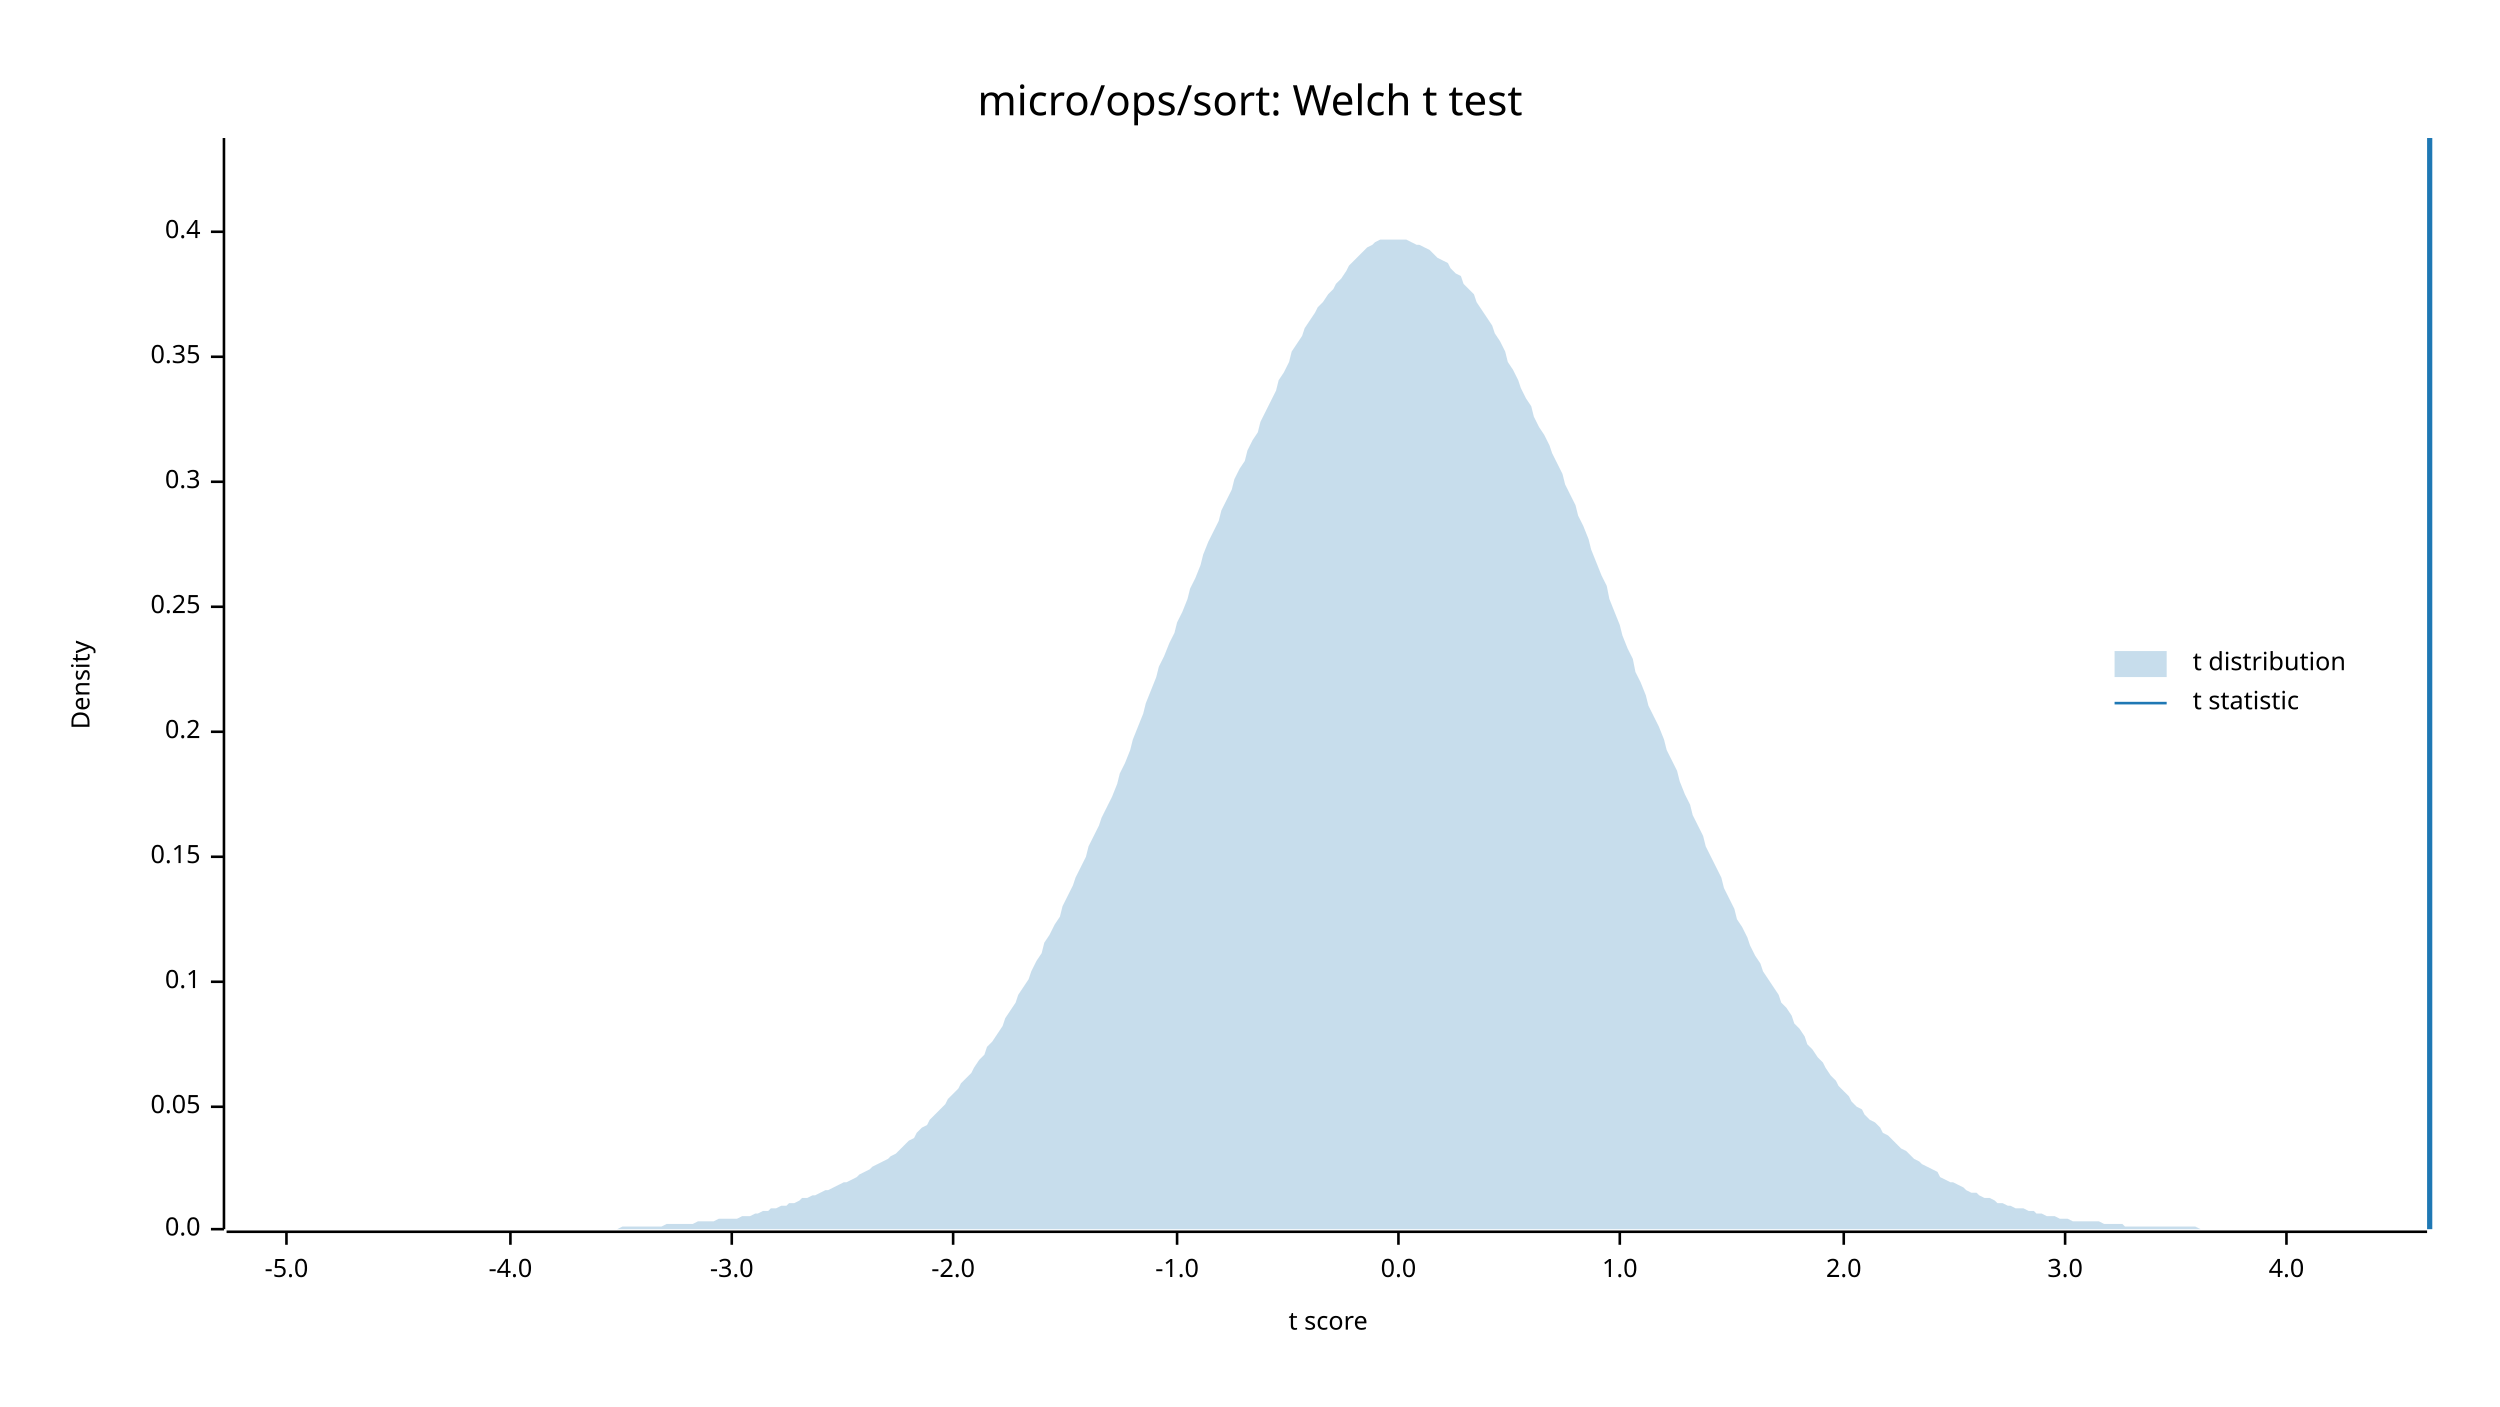
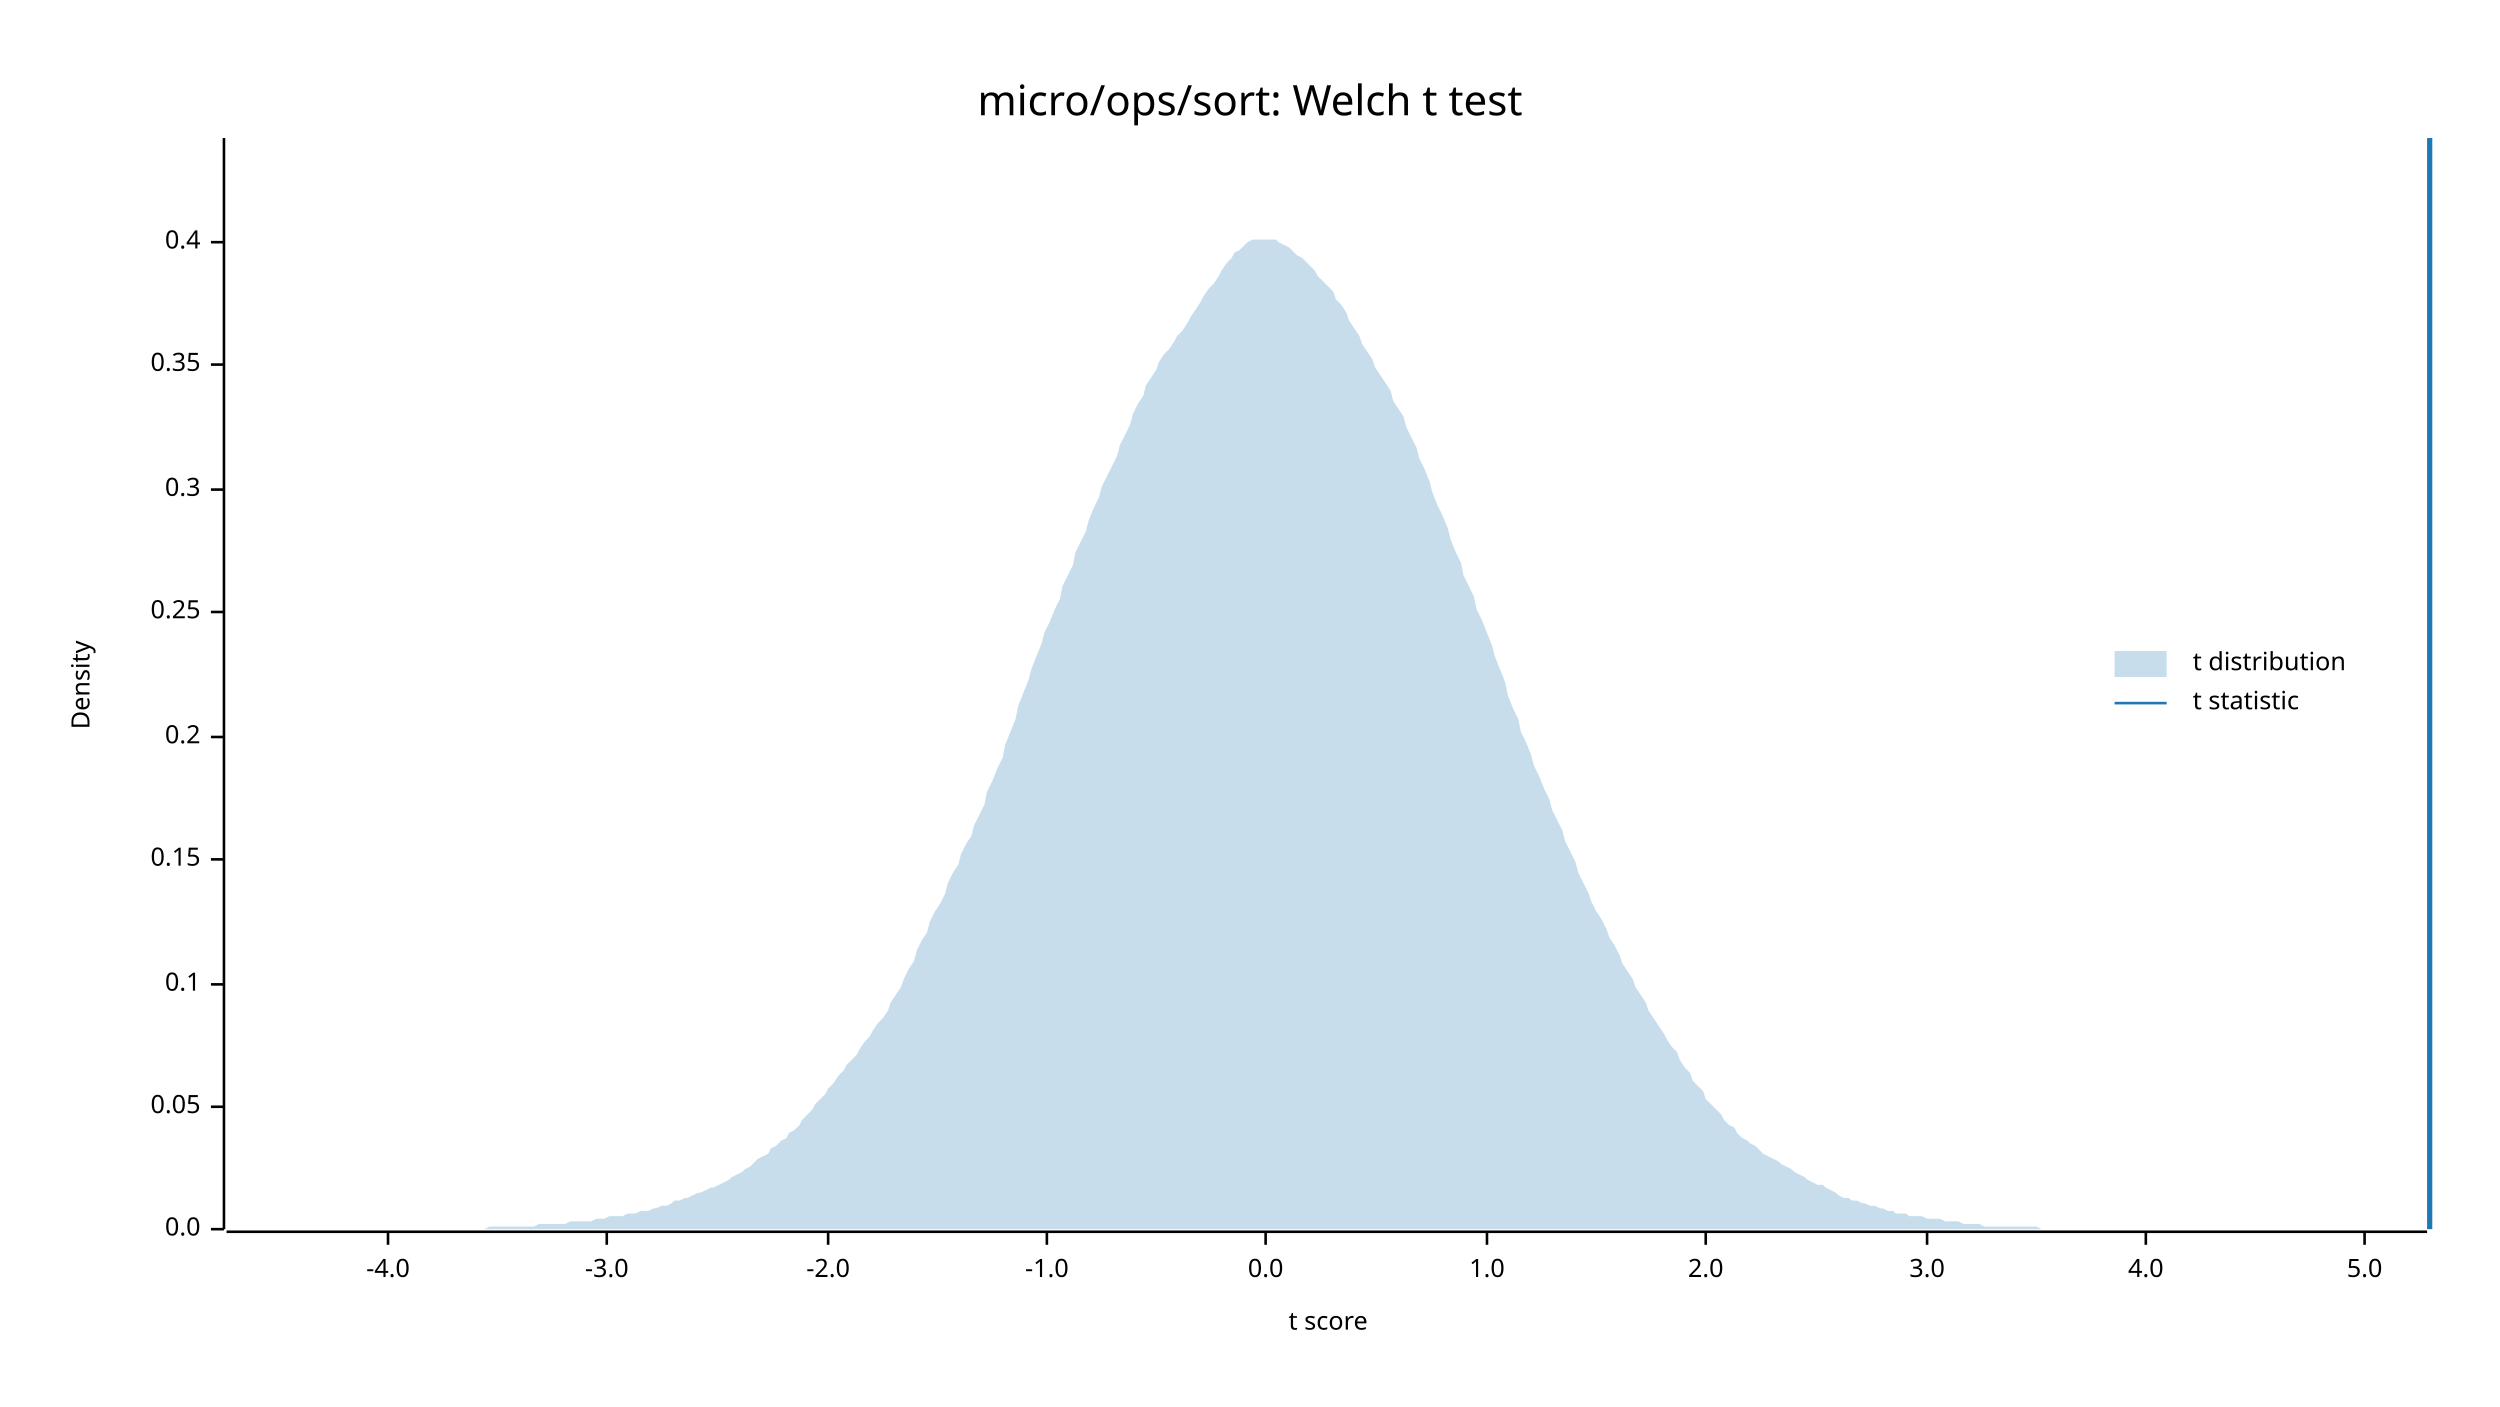
<svg xmlns="http://www.w3.org/2000/svg" width="960" height="540" viewBox="0 0 960 540">
  <text x="480" y="32" dy="0.76em" text-anchor="middle" font-family="sans-serif" font-size="16.129" opacity="1" fill="#000000">
micro/ops/sort: Welch t test
</text>
  <text x="27" y="263" dy="0.76em" text-anchor="middle" font-family="sans-serif" font-size="9.677" opacity="1" fill="#000000" transform="rotate(270, 27, 263)">
Density
</text>
  <text x="510" y="513" dy="-0.5ex" text-anchor="middle" font-family="sans-serif" font-size="9.677" opacity="1" fill="#000000">
t score
</text>
  <polyline fill="none" opacity="1" stroke="#000000" stroke-width="1" points="86,53 86,472 " />
  <text x="77" y="472" dy="0.5ex" text-anchor="end" font-family="sans-serif" font-size="9.677" opacity="1" fill="#000000">
0.0
</text>
  <polyline fill="none" opacity="1" stroke="#000000" stroke-width="1" points="81,472 86,472 " />
  <text x="77" y="425" dy="0.5ex" text-anchor="end" font-family="sans-serif" font-size="9.677" opacity="1" fill="#000000">
0.05
</text>
  <polyline fill="none" opacity="1" stroke="#000000" stroke-width="1" points="81,425 86,425 " />
-   <text x="77" y="377" dy="0.5ex" text-anchor="end" font-family="sans-serif" font-size="9.677" opacity="1" fill="#000000">
+   <text x="77" y="378" dy="0.5ex" text-anchor="end" font-family="sans-serif" font-size="9.677" opacity="1" fill="#000000">
0.1
</text>
-   <polyline fill="none" opacity="1" stroke="#000000" stroke-width="1" points="81,377 86,377 " />
-   <text x="77" y="329" dy="0.5ex" text-anchor="end" font-family="sans-serif" font-size="9.677" opacity="1" fill="#000000">
+   <polyline fill="none" opacity="1" stroke="#000000" stroke-width="1" points="81,378 86,378 " />
+   <text x="77" y="330" dy="0.5ex" text-anchor="end" font-family="sans-serif" font-size="9.677" opacity="1" fill="#000000">
0.15
</text>
-   <polyline fill="none" opacity="1" stroke="#000000" stroke-width="1" points="81,329 86,329 " />
-   <text x="77" y="281" dy="0.5ex" text-anchor="end" font-family="sans-serif" font-size="9.677" opacity="1" fill="#000000">
+   <polyline fill="none" opacity="1" stroke="#000000" stroke-width="1" points="81,330 86,330 " />
+   <text x="77" y="283" dy="0.5ex" text-anchor="end" font-family="sans-serif" font-size="9.677" opacity="1" fill="#000000">
0.2
</text>
-   <polyline fill="none" opacity="1" stroke="#000000" stroke-width="1" points="81,281 86,281 " />
-   <text x="77" y="233" dy="0.5ex" text-anchor="end" font-family="sans-serif" font-size="9.677" opacity="1" fill="#000000">
+   <polyline fill="none" opacity="1" stroke="#000000" stroke-width="1" points="81,283 86,283 " />
+   <text x="77" y="235" dy="0.5ex" text-anchor="end" font-family="sans-serif" font-size="9.677" opacity="1" fill="#000000">
0.25
</text>
-   <polyline fill="none" opacity="1" stroke="#000000" stroke-width="1" points="81,233 86,233 " />
-   <text x="77" y="185" dy="0.5ex" text-anchor="end" font-family="sans-serif" font-size="9.677" opacity="1" fill="#000000">
+   <polyline fill="none" opacity="1" stroke="#000000" stroke-width="1" points="81,235 86,235 " />
+   <text x="77" y="188" dy="0.5ex" text-anchor="end" font-family="sans-serif" font-size="9.677" opacity="1" fill="#000000">
0.3
</text>
-   <polyline fill="none" opacity="1" stroke="#000000" stroke-width="1" points="81,185 86,185 " />
-   <text x="77" y="137" dy="0.5ex" text-anchor="end" font-family="sans-serif" font-size="9.677" opacity="1" fill="#000000">
+   <polyline fill="none" opacity="1" stroke="#000000" stroke-width="1" points="81,188 86,188 " />
+   <text x="77" y="140" dy="0.5ex" text-anchor="end" font-family="sans-serif" font-size="9.677" opacity="1" fill="#000000">
0.35
</text>
-   <polyline fill="none" opacity="1" stroke="#000000" stroke-width="1" points="81,137 86,137 " />
-   <text x="77" y="89" dy="0.5ex" text-anchor="end" font-family="sans-serif" font-size="9.677" opacity="1" fill="#000000">
+   <polyline fill="none" opacity="1" stroke="#000000" stroke-width="1" points="81,140 86,140 " />
+   <text x="77" y="93" dy="0.5ex" text-anchor="end" font-family="sans-serif" font-size="9.677" opacity="1" fill="#000000">
0.4
</text>
-   <polyline fill="none" opacity="1" stroke="#000000" stroke-width="1" points="81,89 86,89 " />
+   <polyline fill="none" opacity="1" stroke="#000000" stroke-width="1" points="81,93 86,93 " />
  <polyline fill="none" opacity="1" stroke="#000000" stroke-width="1" points="87,473 932,473 " />
-   <text x="110" y="483" dy="0.76em" text-anchor="middle" font-family="sans-serif" font-size="9.677" opacity="1" fill="#000000">
- -5.0
- </text>
-   <polyline fill="none" opacity="1" stroke="#000000" stroke-width="1" points="110,473 110,478 " />
-   <text x="196" y="483" dy="0.76em" text-anchor="middle" font-family="sans-serif" font-size="9.677" opacity="1" fill="#000000">
+   <text x="149" y="483" dy="0.76em" text-anchor="middle" font-family="sans-serif" font-size="9.677" opacity="1" fill="#000000">
-4.0
</text>
-   <polyline fill="none" opacity="1" stroke="#000000" stroke-width="1" points="196,473 196,478 " />
-   <text x="281" y="483" dy="0.76em" text-anchor="middle" font-family="sans-serif" font-size="9.677" opacity="1" fill="#000000">
+   <polyline fill="none" opacity="1" stroke="#000000" stroke-width="1" points="149,473 149,478 " />
+   <text x="233" y="483" dy="0.76em" text-anchor="middle" font-family="sans-serif" font-size="9.677" opacity="1" fill="#000000">
-3.0
</text>
-   <polyline fill="none" opacity="1" stroke="#000000" stroke-width="1" points="281,473 281,478 " />
-   <text x="366" y="483" dy="0.76em" text-anchor="middle" font-family="sans-serif" font-size="9.677" opacity="1" fill="#000000">
+   <polyline fill="none" opacity="1" stroke="#000000" stroke-width="1" points="233,473 233,478 " />
+   <text x="318" y="483" dy="0.76em" text-anchor="middle" font-family="sans-serif" font-size="9.677" opacity="1" fill="#000000">
-2.0
</text>
-   <polyline fill="none" opacity="1" stroke="#000000" stroke-width="1" points="366,473 366,478 " />
-   <text x="452" y="483" dy="0.76em" text-anchor="middle" font-family="sans-serif" font-size="9.677" opacity="1" fill="#000000">
+   <polyline fill="none" opacity="1" stroke="#000000" stroke-width="1" points="318,473 318,478 " />
+   <text x="402" y="483" dy="0.76em" text-anchor="middle" font-family="sans-serif" font-size="9.677" opacity="1" fill="#000000">
-1.0
</text>
-   <polyline fill="none" opacity="1" stroke="#000000" stroke-width="1" points="452,473 452,478 " />
-   <text x="537" y="483" dy="0.76em" text-anchor="middle" font-family="sans-serif" font-size="9.677" opacity="1" fill="#000000">
+   <polyline fill="none" opacity="1" stroke="#000000" stroke-width="1" points="402,473 402,478 " />
+   <text x="486" y="483" dy="0.76em" text-anchor="middle" font-family="sans-serif" font-size="9.677" opacity="1" fill="#000000">
0.0
</text>
-   <polyline fill="none" opacity="1" stroke="#000000" stroke-width="1" points="537,473 537,478 " />
-   <text x="622" y="483" dy="0.76em" text-anchor="middle" font-family="sans-serif" font-size="9.677" opacity="1" fill="#000000">
+   <polyline fill="none" opacity="1" stroke="#000000" stroke-width="1" points="486,473 486,478 " />
+   <text x="571" y="483" dy="0.76em" text-anchor="middle" font-family="sans-serif" font-size="9.677" opacity="1" fill="#000000">
1.0
</text>
-   <polyline fill="none" opacity="1" stroke="#000000" stroke-width="1" points="622,473 622,478 " />
-   <text x="708" y="483" dy="0.76em" text-anchor="middle" font-family="sans-serif" font-size="9.677" opacity="1" fill="#000000">
+   <polyline fill="none" opacity="1" stroke="#000000" stroke-width="1" points="571,473 571,478 " />
+   <text x="655" y="483" dy="0.76em" text-anchor="middle" font-family="sans-serif" font-size="9.677" opacity="1" fill="#000000">
2.0
</text>
-   <polyline fill="none" opacity="1" stroke="#000000" stroke-width="1" points="708,473 708,478 " />
-   <text x="793" y="483" dy="0.76em" text-anchor="middle" font-family="sans-serif" font-size="9.677" opacity="1" fill="#000000">
+   <polyline fill="none" opacity="1" stroke="#000000" stroke-width="1" points="655,473 655,478 " />
+   <text x="740" y="483" dy="0.76em" text-anchor="middle" font-family="sans-serif" font-size="9.677" opacity="1" fill="#000000">
3.0
</text>
-   <polyline fill="none" opacity="1" stroke="#000000" stroke-width="1" points="793,473 793,478 " />
-   <text x="878" y="483" dy="0.76em" text-anchor="middle" font-family="sans-serif" font-size="9.677" opacity="1" fill="#000000">
+   <polyline fill="none" opacity="1" stroke="#000000" stroke-width="1" points="740,473 740,478 " />
+   <text x="824" y="483" dy="0.76em" text-anchor="middle" font-family="sans-serif" font-size="9.677" opacity="1" fill="#000000">
4.0
</text>
-   <polyline fill="none" opacity="1" stroke="#000000" stroke-width="1" points="878,473 878,478 " />
-   <polygon opacity="0.25" fill="#1F78B4" points="87,472 88,472 90,472 92,472 93,472 95,472 97,472 98,472 100,472 102,472 103,472 105,472 107,472 109,472 110,472 112,472 114,472 115,472 117,472 119,472 120,472 122,472 124,472 125,472 127,472 129,472 131,472 132,472 134,472 136,472 137,472 139,472 141,472 142,472 144,472 146,472 147,472 149,472 151,472 153,472 154,472 156,472 158,472 159,472 161,472 163,472 164,472 166,472 168,472 169,472 171,472 173,472 175,472 176,472 178,472 180,472 181,472 183,472 185,472 186,472 188,472 190,472 191,472 193,472 195,472 197,472 198,472 200,472 202,472 203,472 205,472 207,472 208,472 210,472 212,472 214,472 215,472 217,472 219,472 220,472 222,472 224,472 225,472 227,472 229,472 230,472 232,472 234,472 236,472 237,472 239,471 241,471 242,471 244,471 246,471 247,471 249,471 251,471 252,471 254,471 256,470 258,470 259,470 261,470 263,470 264,470 266,470 268,469 269,469 271,469 273,469 274,469 276,468 278,468 280,468 281,468 283,468 285,467 286,467 288,467 290,466 291,466 293,465 295,465 296,464 298,464 300,463 302,463 303,462 305,462 307,461 308,460 310,460 312,459 313,459 315,458 317,457 318,457 320,456 322,455 324,454 325,454 327,453 329,452 330,451 332,450 334,449 335,448 337,447 339,446 341,445 342,444 344,443 346,441 347,440 349,438 351,437 352,435 354,433 356,432 357,430 359,428 361,426 363,424 364,422 366,420 368,418 369,416 371,414 373,412 374,410 376,407 378,405 379,402 381,400 383,397 385,394 386,391 388,388 390,385 391,382 393,379 395,376 396,373 398,369 400,366 401,362 403,359 405,355 407,352 408,348 410,344 412,340 413,337 415,333 417,329 418,325 420,321 422,317 423,314 425,310 427,306 429,301 430,297 432,293 434,288 435,284 437,279 439,274 440,270 442,265 444,260 445,256 447,252 449,247 451,243 452,239 454,235 456,230 457,226 459,222 461,217 462,213 464,208 466,204 468,200 469,196 471,192 473,188 474,184 476,180 478,177 479,173 481,169 483,166 484,162 486,158 488,154 490,150 491,146 493,143 495,139 496,135 498,132 500,129 501,126 503,123 505,120 506,118 508,116 510,113 512,111 513,109 515,107 517,104 518,102 520,100 522,98 523,97 525,95 527,94 528,93 530,92 532,92 534,92 535,92 537,92 539,92 540,92 542,93 544,94 545,94 547,95 549,96 550,97 552,99 554,100 556,101 557,103 559,105 561,106 562,109 564,111 566,113 567,116 569,119 571,122 573,125 574,128 576,131 578,135 579,139 581,142 583,146 584,149 586,153 588,156 589,160 591,164 593,167 595,171 596,174 598,178 600,182 601,186 603,190 605,194 606,198 608,202 610,207 611,211 613,216 615,221 617,225 618,230 620,235 622,240 623,244 625,249 627,253 628,258 630,262 632,267 633,271 635,275 637,279 639,284 640,288 642,292 644,296 645,300 647,305 649,309 650,313 652,317 654,321 655,325 657,329 659,333 661,337 662,341 664,345 666,349 667,353 669,356 671,360 672,363 674,367 676,370 677,373 679,376 681,379 683,382 684,385 686,387 688,390 689,393 691,395 693,398 694,401 696,403 698,406 700,408 701,410 703,413 705,415 706,417 708,419 710,421 711,423 713,425 715,426 716,428 718,430 720,431 722,433 723,435 725,436 727,438 728,439 730,441 732,442 733,443 735,445 737,446 738,447 740,448 742,449 744,450 745,452 747,453 749,454 750,454 752,455 754,456 755,457 757,458 759,458 760,459 762,460 764,460 766,461 767,462 769,462 771,463 772,463 774,464 776,464 777,464 779,465 781,465 782,466 784,466 786,467 788,467 789,467 791,468 793,468 794,468 796,469 798,469 799,469 801,469 803,469 804,469 806,469 808,470 810,470 811,470 813,470 815,470 816,471 818,471 820,471 821,471 823,471 825,471 827,471 828,471 830,471 832,471 833,471 835,471 837,471 838,471 840,471 842,471 843,471 845,472 847,472 849,472 850,472 852,472 854,472 855,472 857,472 859,472 860,472 862,472 864,472 865,472 867,472 869,472 871,472 872,472 874,472 876,472 877,472 879,472 881,472 882,472 884,472 886,472 887,472 889,472 891,472 893,472 894,472 896,472 898,472 899,472 901,472 903,472 904,472 906,472 908,472 909,472 911,472 913,472 915,472 916,472 918,472 920,472 921,472 923,472 925,472 926,472 928,472 930,472 932,472 932,472 87,472 " />
+   <polyline fill="none" opacity="1" stroke="#000000" stroke-width="1" points="824,473 824,478 " />
+   <text x="908" y="483" dy="0.76em" text-anchor="middle" font-family="sans-serif" font-size="9.677" opacity="1" fill="#000000">
+ 5.0
+ </text>
+   <polyline fill="none" opacity="1" stroke="#000000" stroke-width="1" points="908,473 908,478 " />
+   <polygon opacity="0.25" fill="#1F78B4" points="87,472 88,472 90,472 92,472 93,472 95,472 97,472 98,472 100,472 102,472 103,472 105,472 107,472 109,472 110,472 112,472 114,472 115,472 117,472 119,472 120,472 122,472 124,472 125,472 127,472 129,472 131,472 132,472 134,472 136,472 137,472 139,472 141,472 142,472 144,472 146,472 147,472 149,472 151,472 153,472 154,472 156,472 158,472 159,472 161,472 163,472 164,472 166,472 168,472 169,472 171,472 173,472 175,472 176,472 178,472 180,472 181,472 183,472 185,472 186,472 188,471 190,471 191,471 193,471 195,471 197,471 198,471 200,471 202,471 203,471 205,471 207,470 208,470 210,470 212,470 214,470 215,470 217,470 219,469 220,469 222,469 224,469 225,469 227,469 229,468 230,468 232,468 234,467 236,467 237,467 239,467 241,466 242,466 244,466 246,465 247,465 249,465 251,464 252,464 254,463 256,463 258,462 259,461 261,461 263,460 264,460 266,459 268,458 269,458 271,457 273,456 274,456 276,455 278,454 280,453 281,452 283,451 285,450 286,449 288,448 290,446 291,445 293,444 295,443 296,441 298,440 300,438 302,437 303,435 305,434 307,432 308,430 310,428 312,426 313,424 315,422 317,420 318,418 320,416 322,413 324,411 325,409 327,407 329,405 330,403 332,400 334,398 335,396 337,393 339,391 341,388 342,385 344,382 346,379 347,376 349,372 351,369 352,365 354,361 356,358 357,354 359,350 361,347 363,343 364,339 366,335 368,332 369,328 371,324 373,321 374,317 376,313 378,309 379,304 381,300 383,295 385,291 386,286 388,281 390,276 391,271 393,266 395,261 396,257 398,252 400,247 401,243 403,239 405,234 407,230 408,225 410,221 412,217 413,212 415,208 417,204 418,200 420,195 422,191 423,187 425,183 427,179 429,175 430,171 432,167 434,163 435,159 437,155 439,152 440,148 442,145 444,142 445,139 447,136 449,134 451,131 452,129 454,127 456,124 457,122 459,119 461,116 462,114 464,111 466,109 468,106 469,104 471,101 473,99 474,97 476,96 478,94 479,93 481,92 483,92 484,92 486,92 488,92 490,92 491,93 493,94 495,95 496,96 498,98 500,99 501,100 503,102 505,104 506,106 508,108 510,110 512,112 513,115 515,117 517,120 518,123 520,126 522,129 523,132 525,135 527,138 528,141 530,144 532,147 534,150 535,154 537,157 539,160 540,164 542,168 544,172 545,176 547,180 549,185 550,189 552,194 554,198 556,203 557,207 559,212 561,216 562,221 564,225 566,229 567,234 569,238 571,243 573,248 574,252 576,257 578,262 579,267 581,272 583,276 584,281 586,285 588,290 589,294 591,298 593,303 595,307 596,311 598,315 600,319 601,323 603,327 605,331 606,335 608,339 610,343 611,346 613,350 615,353 617,357 618,360 620,363 622,367 623,370 625,373 627,376 628,379 630,382 632,385 633,388 635,391 637,394 639,397 640,399 642,402 644,404 645,407 647,410 649,412 650,415 652,417 654,419 655,422 657,424 659,426 661,428 662,430 664,432 666,433 667,435 669,437 671,438 672,439 674,440 676,442 677,443 679,444 681,445 683,446 684,447 686,448 688,449 689,450 691,451 693,452 694,453 696,454 698,455 700,455 701,456 703,457 705,458 706,459 708,460 710,460 711,461 713,461 715,462 716,462 718,463 720,463 722,464 723,464 725,465 727,465 728,466 730,466 732,466 733,467 735,467 737,467 738,467 740,468 742,468 744,468 745,468 747,469 749,469 750,469 752,469 754,470 755,470 757,470 759,470 760,470 762,471 764,471 766,471 767,471 769,471 771,471 772,471 774,471 776,471 777,471 779,471 781,471 782,471 784,472 786,472 788,472 789,472 791,472 793,472 794,472 796,472 798,472 799,472 801,472 803,472 804,472 806,472 808,472 810,472 811,472 813,472 815,472 816,472 818,472 820,472 821,472 823,472 825,472 827,472 828,472 830,472 832,472 833,472 835,472 837,472 838,472 840,472 842,472 843,472 845,472 847,472 849,472 850,472 852,472 854,472 855,472 857,472 859,472 860,472 862,472 864,472 865,472 867,472 869,472 871,472 872,472 874,472 876,472 877,472 879,472 881,472 882,472 884,472 886,472 887,472 889,472 891,472 893,472 894,472 896,472 898,472 899,472 901,472 903,472 904,472 906,472 908,472 909,472 911,472 913,472 915,472 916,472 918,472 920,472 921,472 923,472 925,472 926,472 928,472 930,472 932,472 932,472 87,472 " />
  <polyline fill="none" opacity="1" stroke="#1F78B4" stroke-width="2" points="933,472 933,53 " />
  <text x="842" y="250" dy="0.76em" text-anchor="start" font-family="sans-serif" font-size="9.677" opacity="1" fill="#000000">
t distribution
</text>
  <text x="842" y="265" dy="0.76em" text-anchor="start" font-family="sans-serif" font-size="9.677" opacity="1" fill="#000000">
t statistic
</text>
  <rect x="812" y="250" width="20" height="10" opacity="0.25" fill="#1F78B4" stroke="none" />
  <polyline fill="none" opacity="1" stroke="#1F78B4" stroke-width="1" points="812,270 832,270 " />
</svg>
